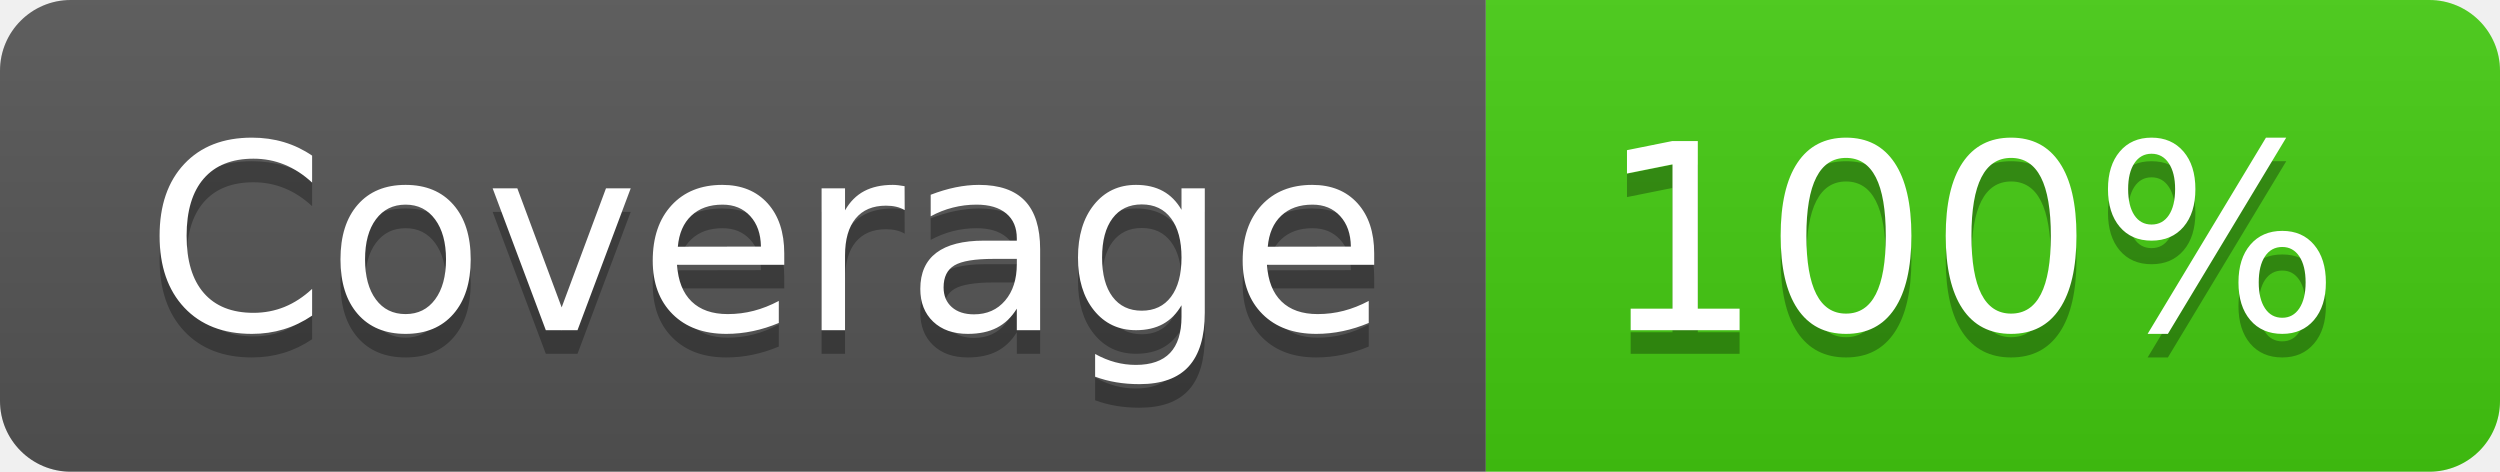
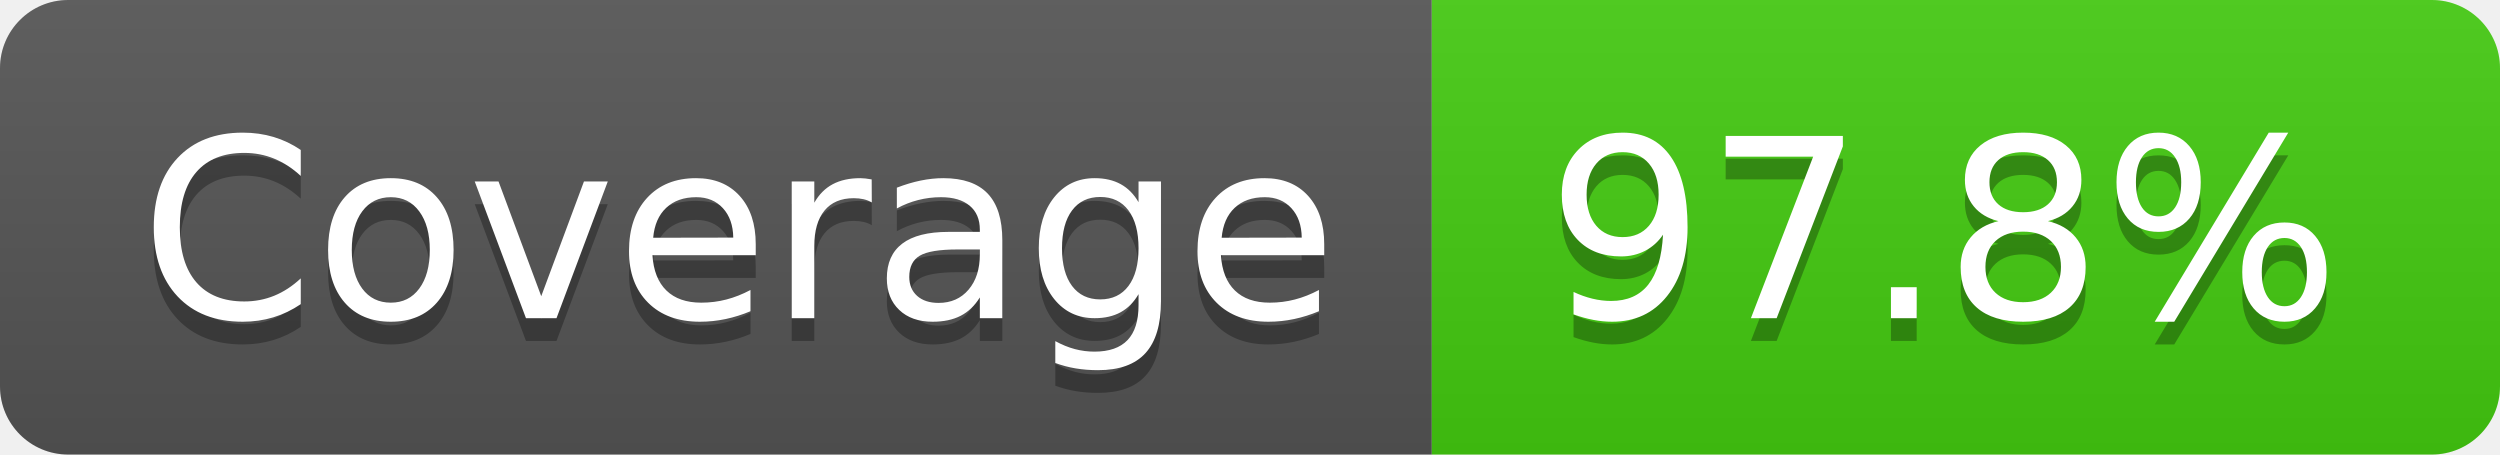
- <svg xmlns="http://www.w3.org/2000/svg" width="106" height="20" role="img" aria-label="Coverage: 100%">
+ <svg xmlns="http://www.w3.org/2000/svg" width="110" height="20" role="img" aria-label="Coverage: 97.8%">
  <linearGradient id="s" x2="0" y2="100%">
    <stop offset="0" stop-color="#bbb" stop-opacity=".1" />
    <stop offset="1" stop-opacity=".1" />
  </linearGradient>
  <clipPath id="r">
-     <rect width="106" height="20" rx="3" fill="#fff" />
+     <rect width="110" height="20" rx="3" fill="#fff" />
  </clipPath>
  <g clip-path="url(#r)">
    <rect width="63" height="20" fill="#555" />
-     <rect x="63" width="43" height="20" fill="#4c1" />
-     <rect width="106" height="20" fill="url(#s)" />
+     <rect x="63" width="47" height="20" fill="#4c1" />
+     <rect width="110" height="20" fill="url(#s)" />
  </g>
  <g fill="#fff" text-anchor="middle" font-family="Verdana,Geneva,DejaVu Sans,sans-serif" text-rendering="geometricPrecision" font-size="110">
    <text aria-hidden="true" x="325" y="150" fill="#010101" fill-opacity=".3" transform="scale(.1)" textLength="530">Coverage</text>
    <text x="325" y="140" transform="scale(.1)" fill="#fff" textLength="530">Coverage</text>
-     <text aria-hidden="true" x="835" y="150" fill="#010101" fill-opacity=".3" transform="scale(.1)" textLength="330">100%</text>
-     <text x="835" y="140" transform="scale(.1)" fill="#fff" textLength="330">100%</text>
+     <text aria-hidden="true" x="855" y="150" fill="#010101" fill-opacity=".3" transform="scale(.1)" textLength="370">97.8%</text>
+     <text x="855" y="140" transform="scale(.1)" fill="#fff" textLength="370">97.8%</text>
  </g>
</svg>
